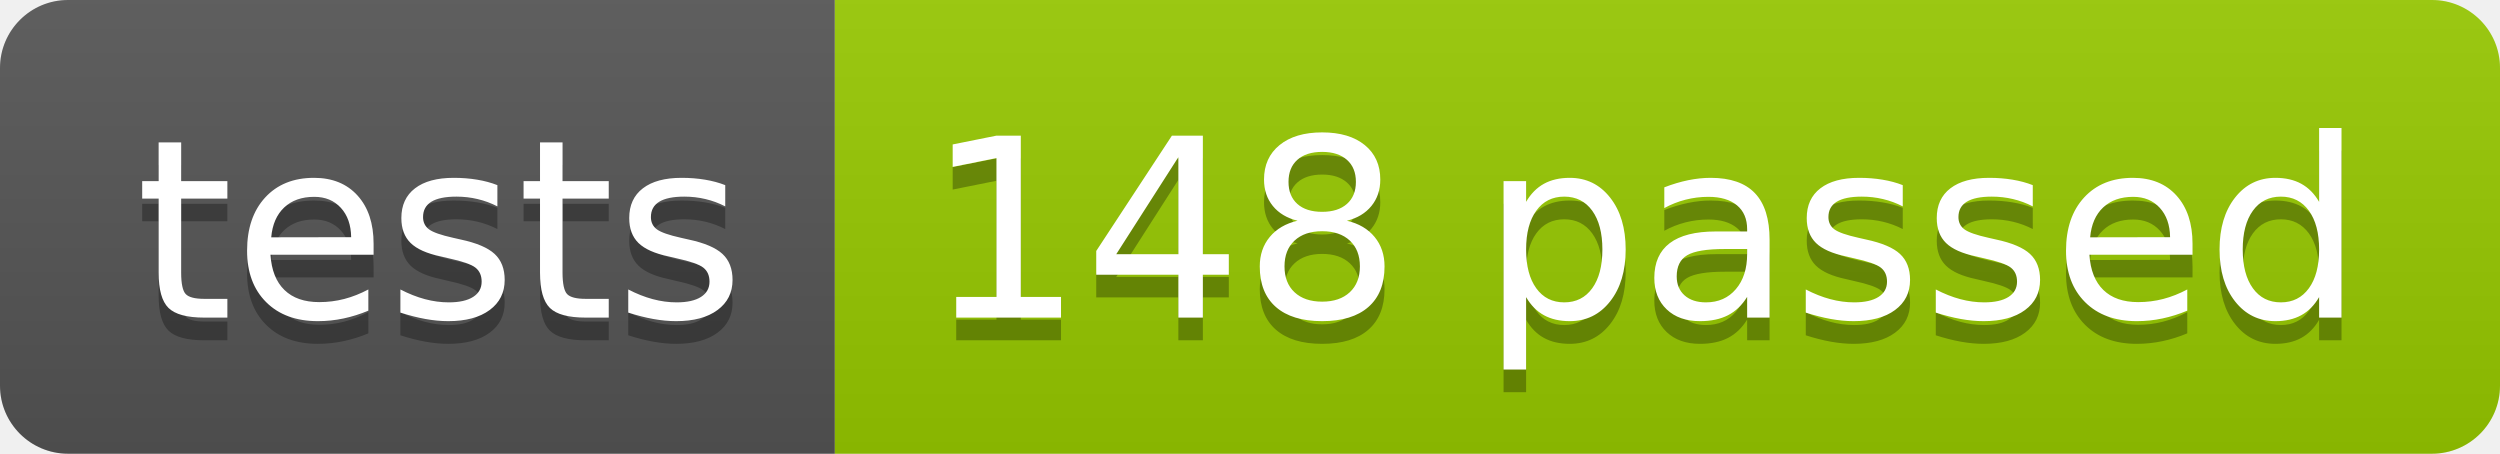
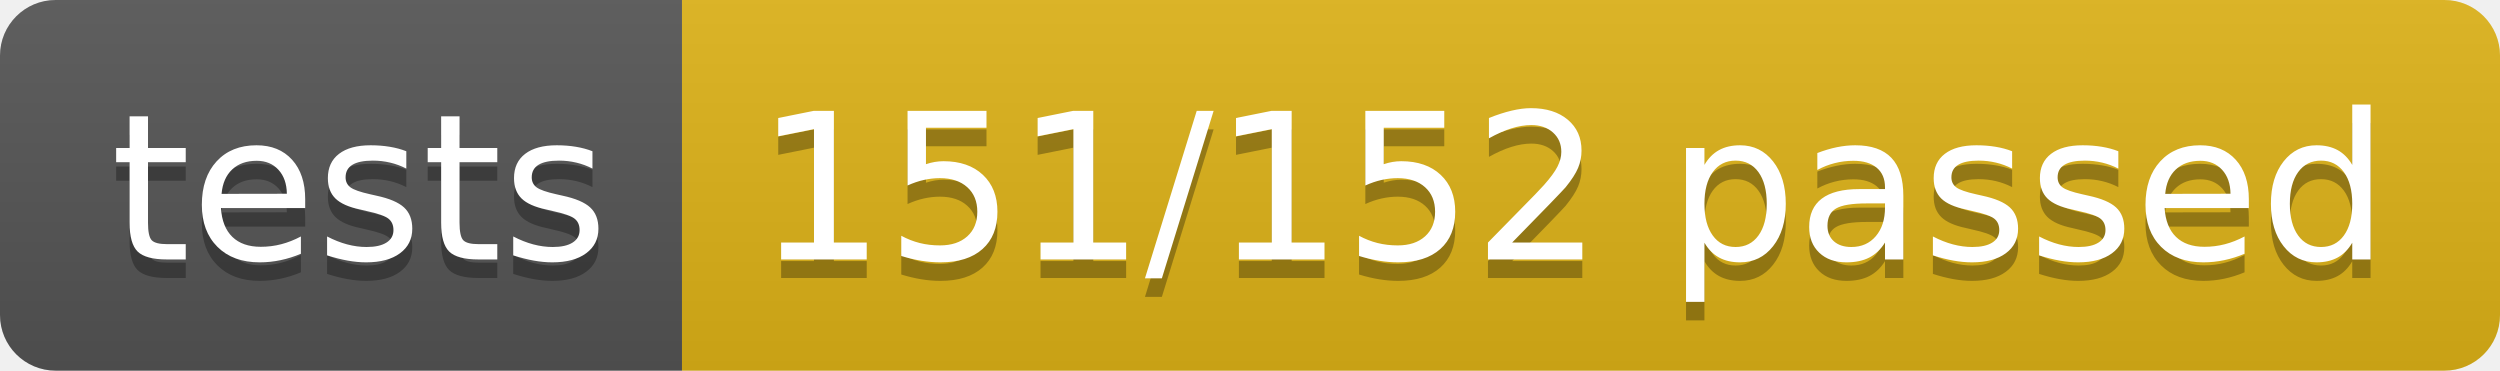
- <svg xmlns="http://www.w3.org/2000/svg" width="110.2" height="20">
+ <svg xmlns="http://www.w3.org/2000/svg" width="134.9" height="20">
  <linearGradient id="smooth" x2="0" y2="100%">
    <stop offset="0" stop-color="#bbb" stop-opacity=".1" />
    <stop offset="1" stop-opacity=".1" />
  </linearGradient>
  <clipPath id="round">
-     <rect width="110.2" height="20" rx="3" fill="#fff" />
+     <rect width="134.9" height="20" rx="3" fill="#fff" />
  </clipPath>
  <g clip-path="url(#round)">
    <rect width="36.8" height="20" fill="#555" />
-     <rect x="36.8" width="73.4" height="20" fill="#97CA00" />
-     <rect width="110.2" height="20" fill="url(#smooth)" />
+     <rect x="36.8" width="98.1" height="20" fill="#dfb317" />
+     <rect width="134.9" height="20" fill="url(#smooth)" />
  </g>
  <g fill="#fff" text-anchor="middle" font-family="DejaVu Sans,Verdana,Geneva,sans-serif" font-size="110">
    <text x="194.0" y="150" fill="#010101" fill-opacity=".3" transform="scale(0.1)" textLength="268.0" lengthAdjust="spacing">tests</text>
    <text x="194.0" y="140" transform="scale(0.1)" textLength="268.0" lengthAdjust="spacing">tests</text>
-     <text x="725.0" y="150" fill="#010101" fill-opacity=".3" transform="scale(0.1)" textLength="634.0" lengthAdjust="spacing">148 passed</text>
-     <text x="725.0" y="140" transform="scale(0.1)" textLength="634.0" lengthAdjust="spacing">148 passed</text>
+     <text x="848.5" y="150" fill="#010101" fill-opacity=".3" transform="scale(0.1)" textLength="881.0" lengthAdjust="spacing">151/152 passed</text>
+     <text x="848.5" y="140" transform="scale(0.1)" textLength="881.0" lengthAdjust="spacing">151/152 passed</text>
  </g>
</svg>
